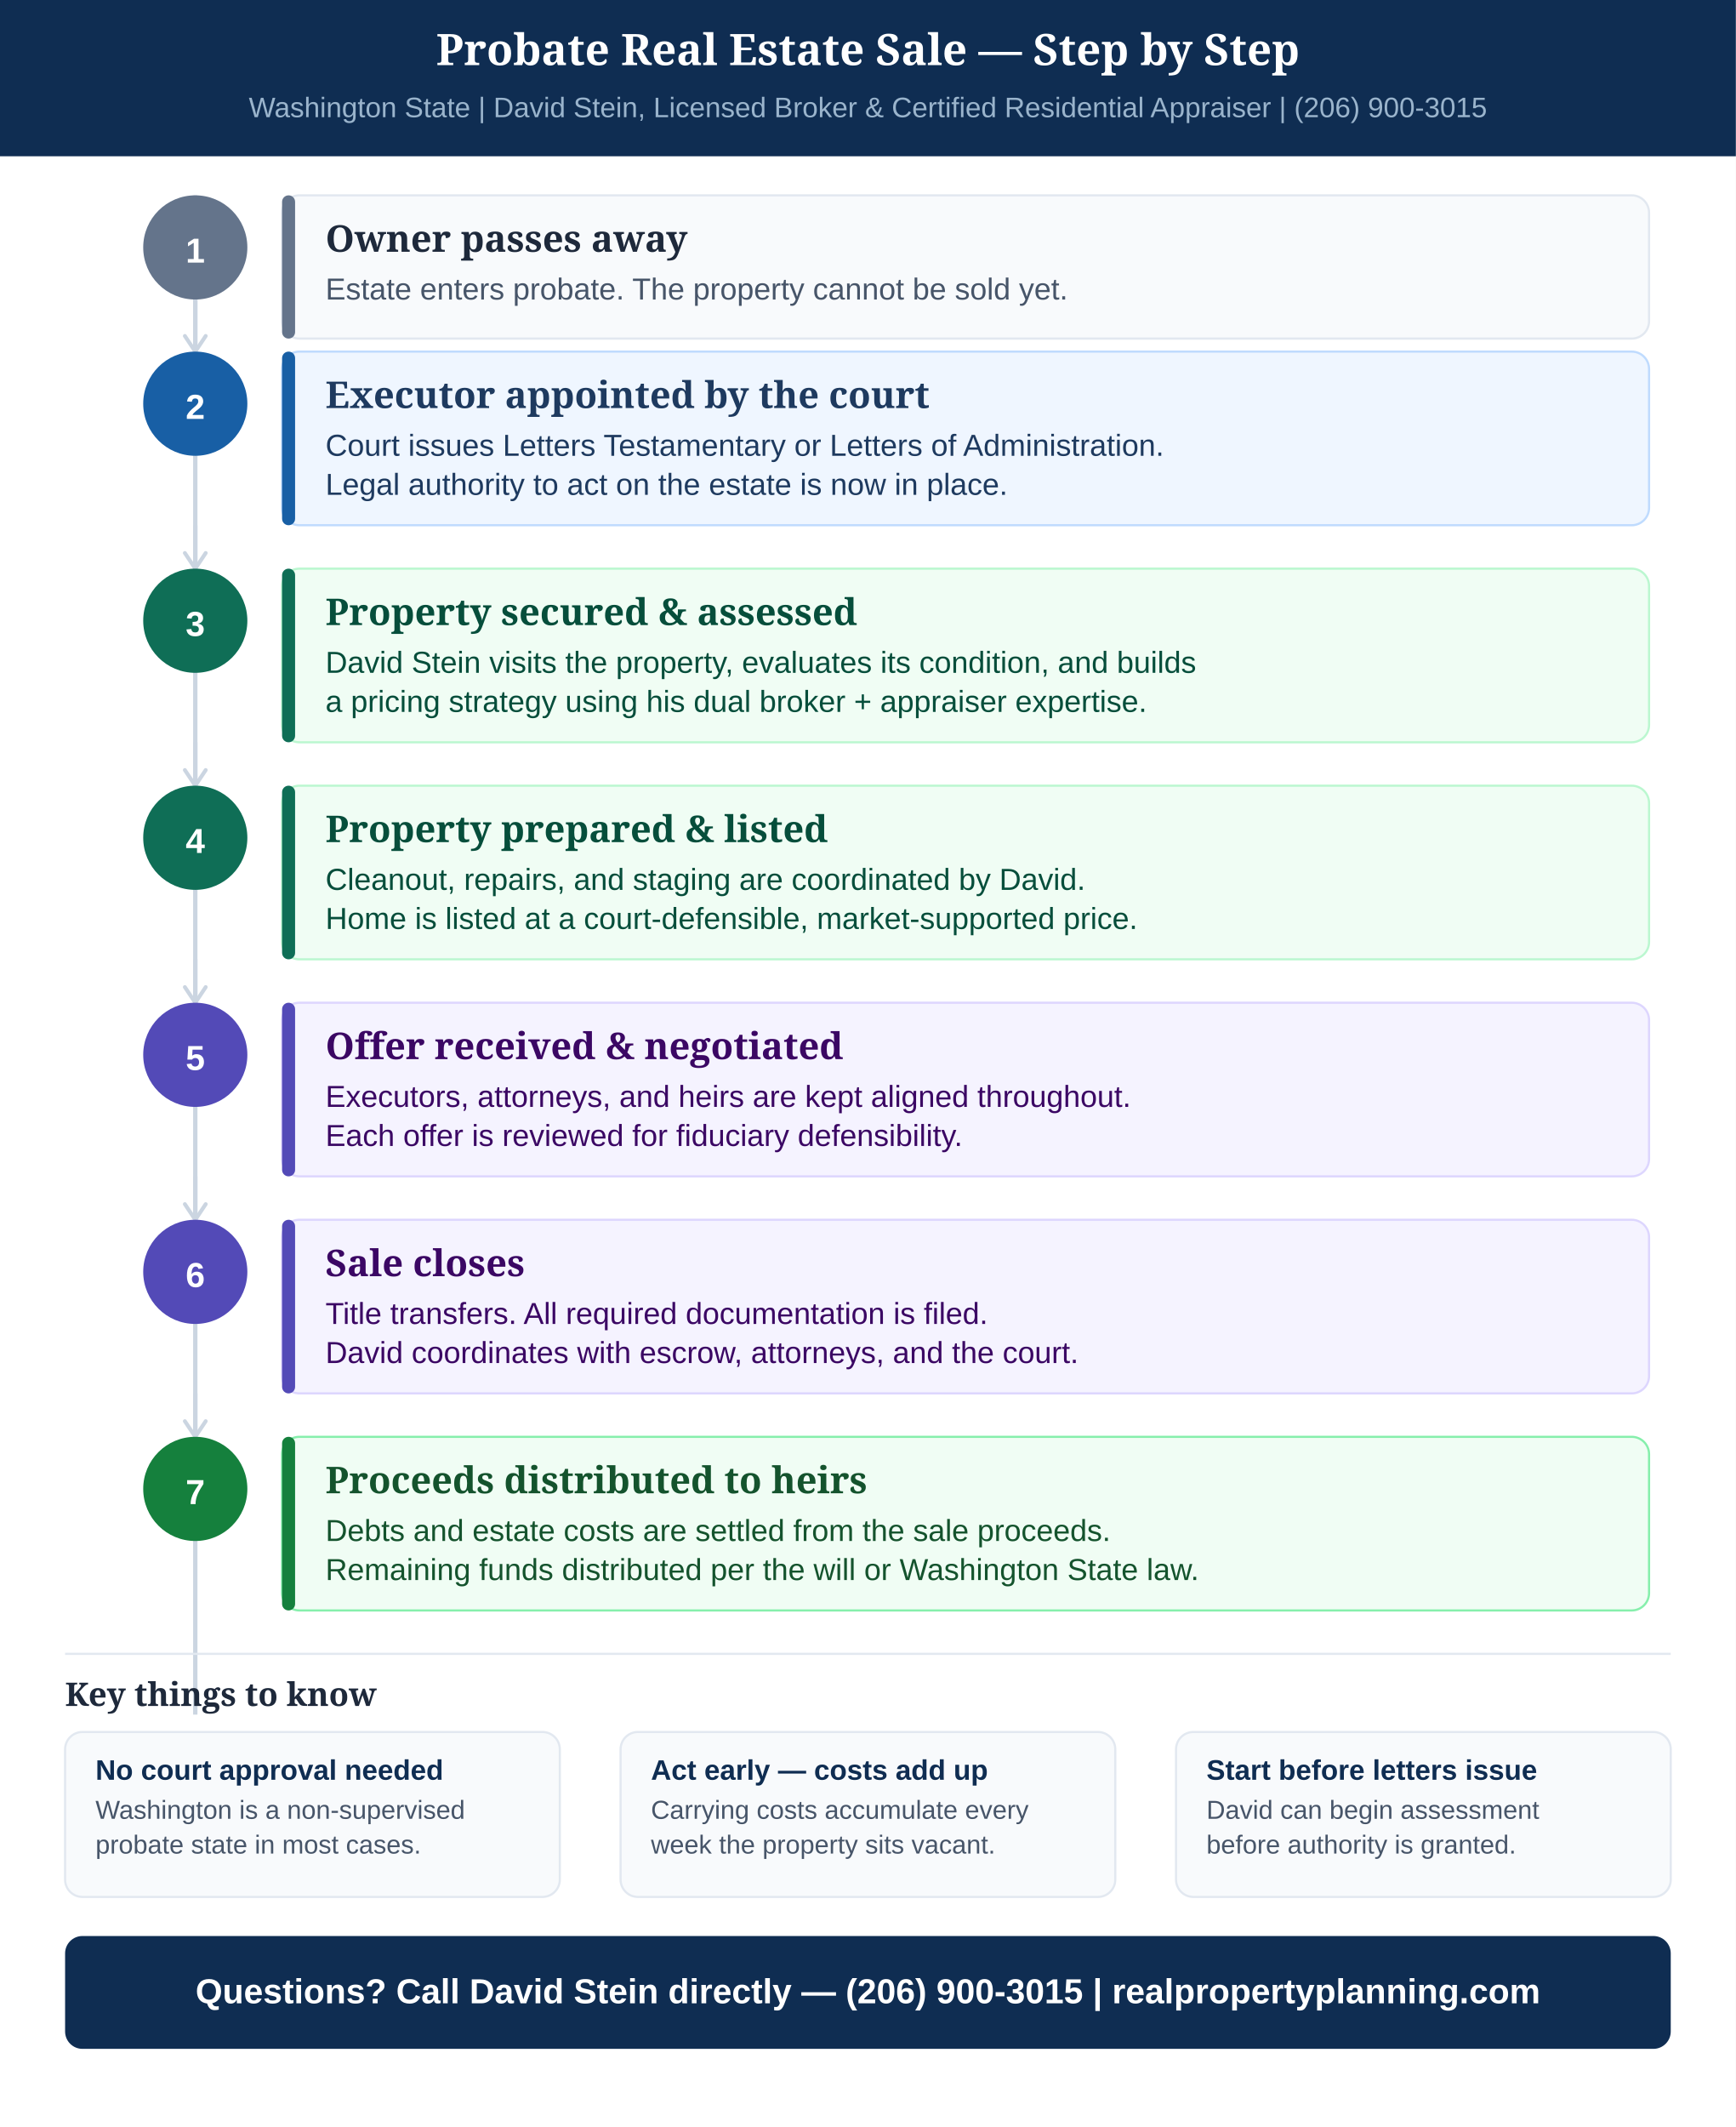
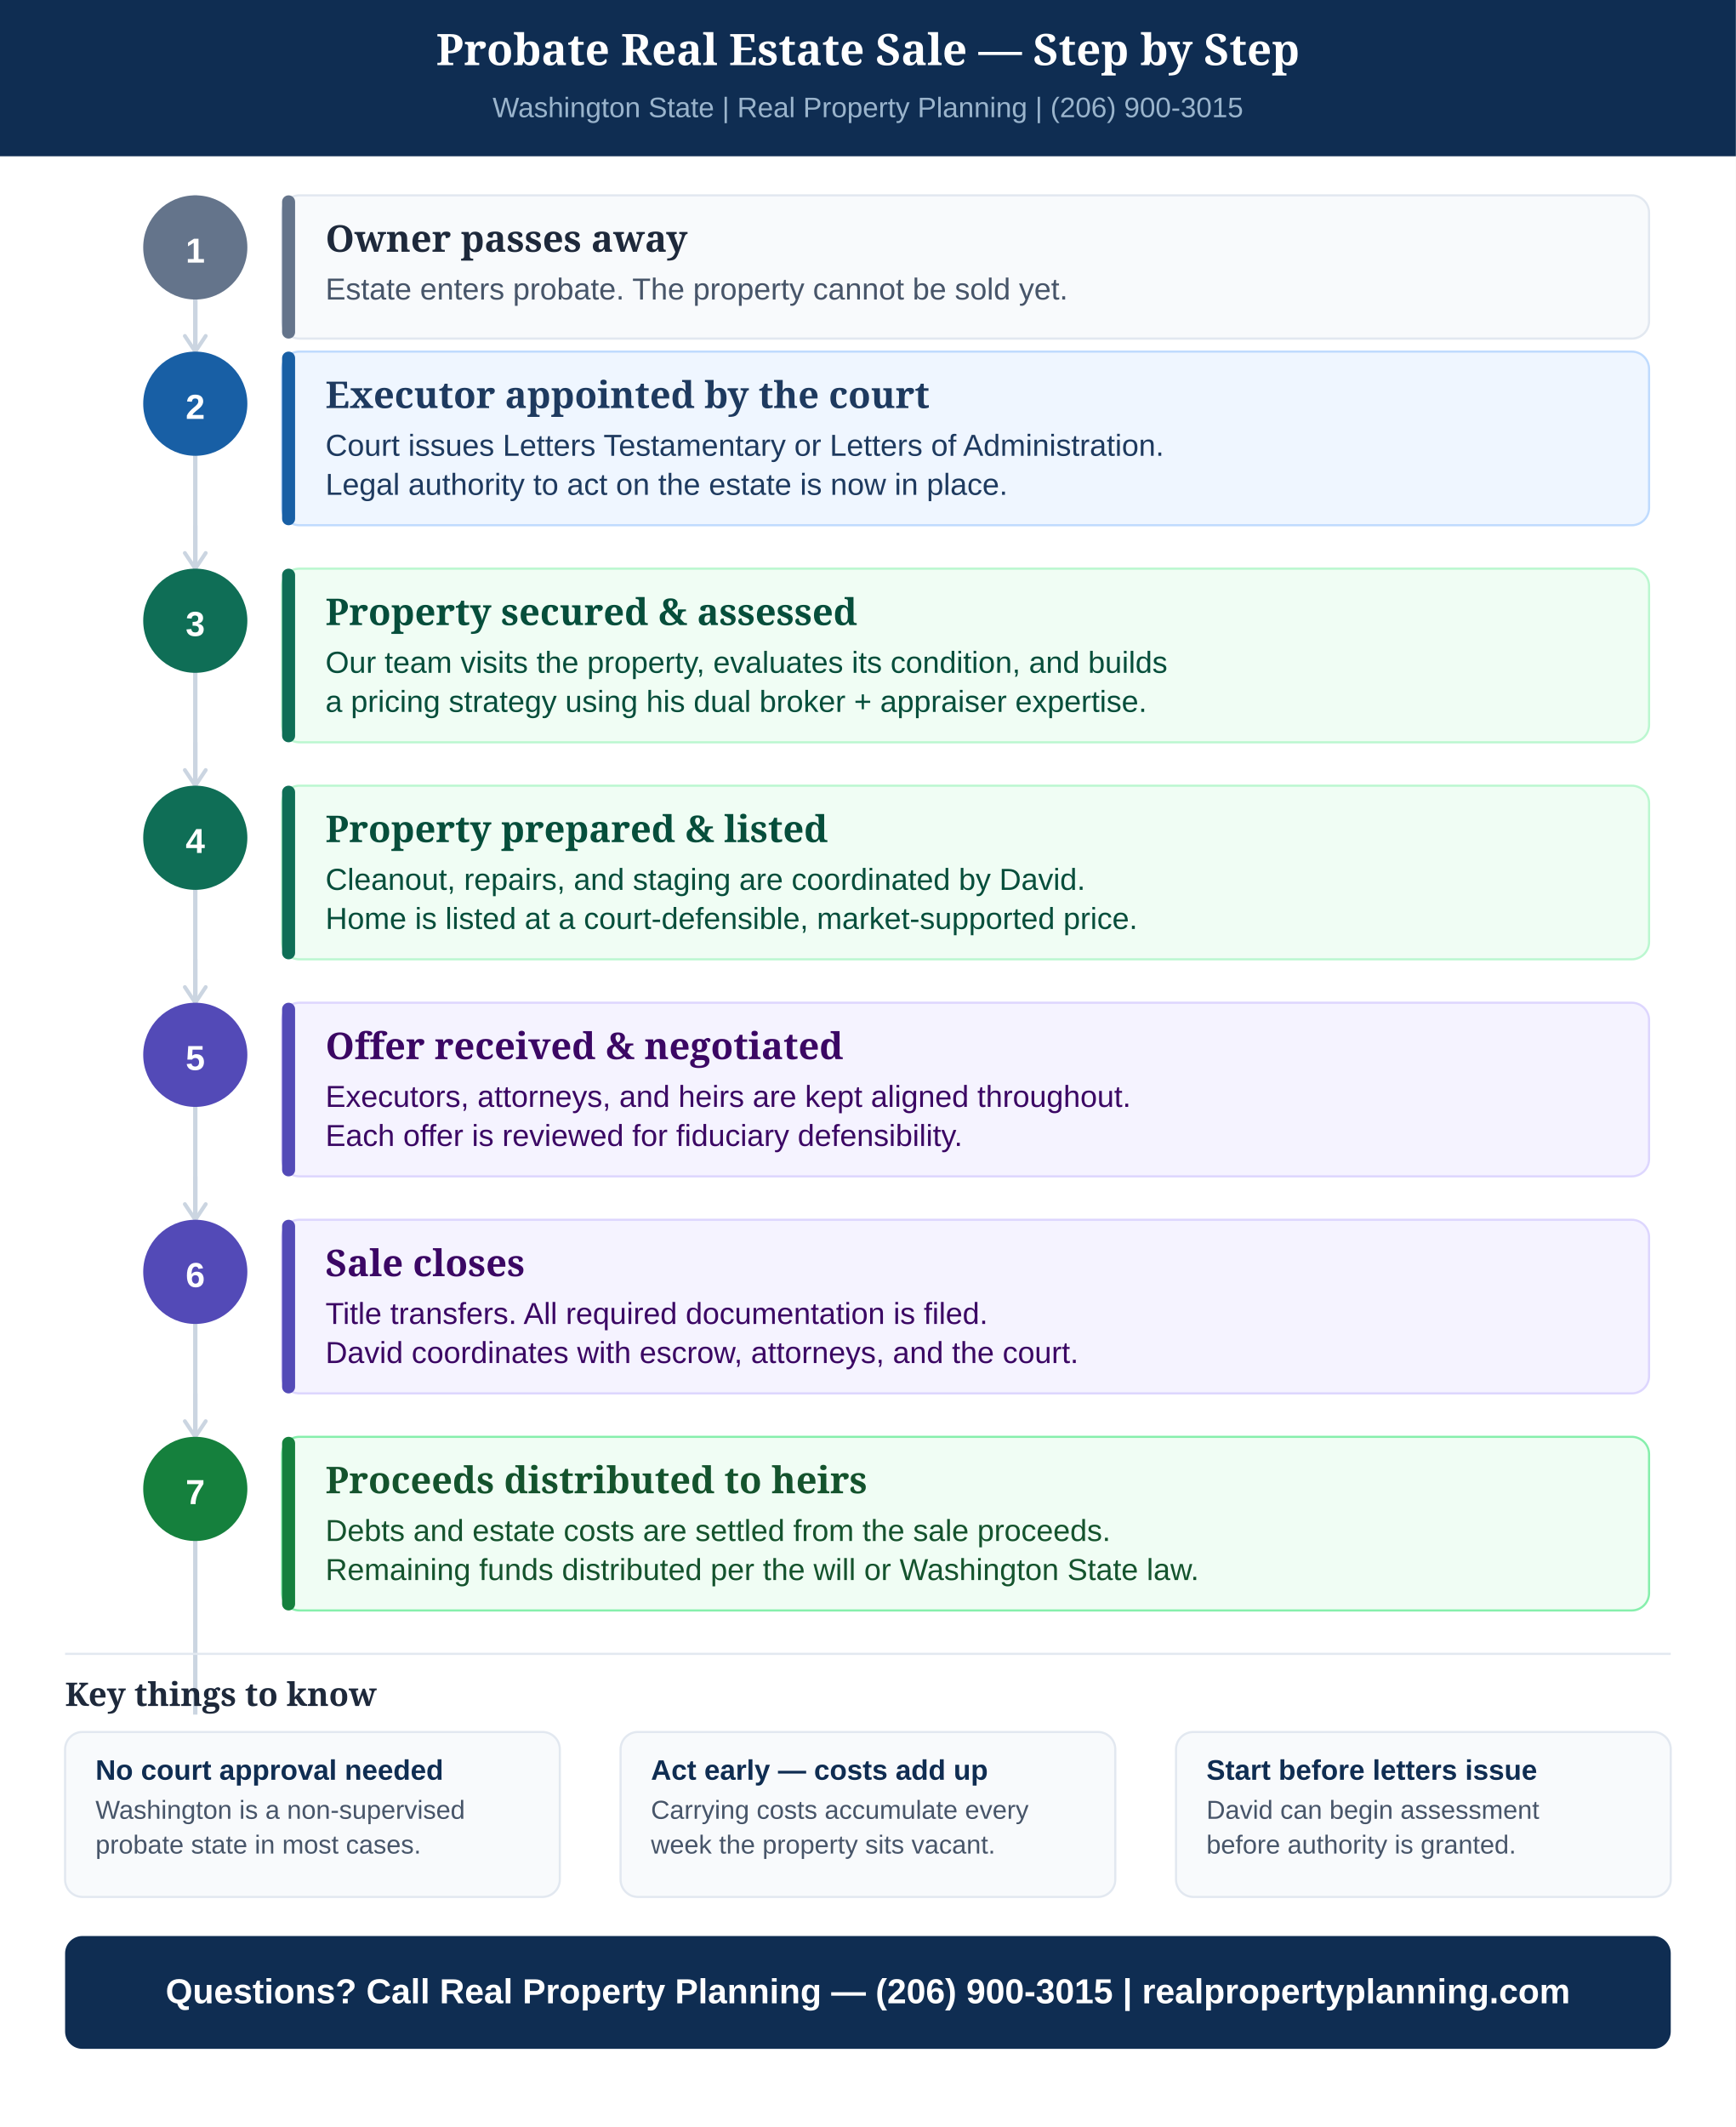
<svg xmlns="http://www.w3.org/2000/svg" width="800" viewBox="0 0 800 980" role="img" aria-label="Probate real estate sale timeline showing 7 steps from death of owner through distribution of proceeds" font-family="Georgia, 'Times New Roman', serif">
  <rect width="800" height="980" fill="#ffffff" />
  <rect x="0" y="0" width="800" height="72" fill="#0f2d52" />
  <text x="400" y="30" text-anchor="middle" font-size="20" font-weight="700" fill="#ffffff" font-family="Georgia, serif">Probate Real Estate Sale — Step by Step</text>
-   <text x="400" y="54" text-anchor="middle" font-size="13" fill="#9ab4cc" font-family="Arial, sans-serif">Washington State  |  David Stein, Licensed Broker &amp; Certified Residential Appraiser  |  (206) 900-3015</text>
+   <text x="400" y="54" text-anchor="middle" font-size="13" fill="#9ab4cc" font-family="Arial, sans-serif">Washington State  |  Real Property Planning  |  (206) 900-3015</text>
  <line x1="90" y1="90" x2="90" y2="790" stroke="#cbd5e1" stroke-width="2" />
  <circle cx="90" cy="114" r="24" fill="#64748b" />
  <text x="90" y="121" text-anchor="middle" font-size="16" font-weight="700" fill="#ffffff" font-family="Arial, sans-serif">1</text>
  <rect x="130" y="90" width="630" height="66" rx="8" fill="#f8fafc" stroke="#e2e8f0" stroke-width="1" />
  <rect x="130" y="90" width="6" height="66" rx="3" fill="#64748b" />
  <text x="150" y="116" font-size="17" font-weight="700" fill="#1e293b" font-family="Georgia, serif">Owner passes away</text>
  <text x="150" y="138" font-size="14" fill="#475569" font-family="Arial, sans-serif">Estate enters probate. The property cannot be sold yet.</text>
  <line x1="90" y1="138" x2="90" y2="162" stroke="#cbd5e1" stroke-width="2" marker-end="url(#arr)" />
  <circle cx="90" cy="186" r="24" fill="#185FA5" />
  <text x="90" y="193" text-anchor="middle" font-size="16" font-weight="700" fill="#ffffff" font-family="Arial, sans-serif">2</text>
  <rect x="130" y="162" width="630" height="80" rx="8" fill="#eff6ff" stroke="#bfdbfe" stroke-width="1" />
  <rect x="130" y="162" width="6" height="80" rx="3" fill="#185FA5" />
  <text x="150" y="188" font-size="17" font-weight="700" fill="#1e3a5f" font-family="Georgia, serif">Executor appointed by the court</text>
  <text x="150" y="210" font-size="14" fill="#1e3a5f" font-family="Arial, sans-serif">Court issues Letters Testamentary or Letters of Administration.</text>
  <text x="150" y="228" font-size="14" fill="#1e3a5f" font-family="Arial, sans-serif">Legal authority to act on the estate is now in place.</text>
  <line x1="90" y1="242" x2="90" y2="262" stroke="#cbd5e1" stroke-width="2" marker-end="url(#arr)" />
  <circle cx="90" cy="286" r="24" fill="#0f6e56" />
  <text x="90" y="293" text-anchor="middle" font-size="16" font-weight="700" fill="#ffffff" font-family="Arial, sans-serif">3</text>
  <rect x="130" y="262" width="630" height="80" rx="8" fill="#f0fdf4" stroke="#bbf7d0" stroke-width="1" />
  <rect x="130" y="262" width="6" height="80" rx="3" fill="#0f6e56" />
  <text x="150" y="288" font-size="17" font-weight="700" fill="#064e3b" font-family="Georgia, serif">Property secured &amp; assessed</text>
-   <text x="150" y="310" font-size="14" fill="#064e3b" font-family="Arial, sans-serif">David Stein visits the property, evaluates its condition, and builds</text>
+   <text x="150" y="310" font-size="14" fill="#064e3b" font-family="Arial, sans-serif">Our team visits the property, evaluates its condition, and builds</text>
  <text x="150" y="328" font-size="14" fill="#064e3b" font-family="Arial, sans-serif">a pricing strategy using his dual broker + appraiser expertise.</text>
  <line x1="90" y1="342" x2="90" y2="362" stroke="#cbd5e1" stroke-width="2" marker-end="url(#arr)" />
  <circle cx="90" cy="386" r="24" fill="#0f6e56" />
  <text x="90" y="393" text-anchor="middle" font-size="16" font-weight="700" fill="#ffffff" font-family="Arial, sans-serif">4</text>
  <rect x="130" y="362" width="630" height="80" rx="8" fill="#f0fdf4" stroke="#bbf7d0" stroke-width="1" />
  <rect x="130" y="362" width="6" height="80" rx="3" fill="#0f6e56" />
  <text x="150" y="388" font-size="17" font-weight="700" fill="#064e3b" font-family="Georgia, serif">Property prepared &amp; listed</text>
  <text x="150" y="410" font-size="14" fill="#064e3b" font-family="Arial, sans-serif">Cleanout, repairs, and staging are coordinated by David.</text>
  <text x="150" y="428" font-size="14" fill="#064e3b" font-family="Arial, sans-serif">Home is listed at a court-defensible, market-supported price.</text>
  <line x1="90" y1="442" x2="90" y2="462" stroke="#cbd5e1" stroke-width="2" marker-end="url(#arr)" />
  <circle cx="90" cy="486" r="24" fill="#534AB7" />
  <text x="90" y="493" text-anchor="middle" font-size="16" font-weight="700" fill="#ffffff" font-family="Arial, sans-serif">5</text>
  <rect x="130" y="462" width="630" height="80" rx="8" fill="#f5f3ff" stroke="#ddd6fe" stroke-width="1" />
  <rect x="130" y="462" width="6" height="80" rx="3" fill="#534AB7" />
  <text x="150" y="488" font-size="17" font-weight="700" fill="#3b0764" font-family="Georgia, serif">Offer received &amp; negotiated</text>
  <text x="150" y="510" font-size="14" fill="#3b0764" font-family="Arial, sans-serif">Executors, attorneys, and heirs are kept aligned throughout.</text>
  <text x="150" y="528" font-size="14" fill="#3b0764" font-family="Arial, sans-serif">Each offer is reviewed for fiduciary defensibility.</text>
  <line x1="90" y1="542" x2="90" y2="562" stroke="#cbd5e1" stroke-width="2" marker-end="url(#arr)" />
  <circle cx="90" cy="586" r="24" fill="#534AB7" />
  <text x="90" y="593" text-anchor="middle" font-size="16" font-weight="700" fill="#ffffff" font-family="Arial, sans-serif">6</text>
  <rect x="130" y="562" width="630" height="80" rx="8" fill="#f5f3ff" stroke="#ddd6fe" stroke-width="1" />
  <rect x="130" y="562" width="6" height="80" rx="3" fill="#534AB7" />
  <text x="150" y="588" font-size="17" font-weight="700" fill="#3b0764" font-family="Georgia, serif">Sale closes</text>
  <text x="150" y="610" font-size="14" fill="#3b0764" font-family="Arial, sans-serif">Title transfers. All required documentation is filed.</text>
  <text x="150" y="628" font-size="14" fill="#3b0764" font-family="Arial, sans-serif">David coordinates with escrow, attorneys, and the court.</text>
  <line x1="90" y1="642" x2="90" y2="662" stroke="#cbd5e1" stroke-width="2" marker-end="url(#arr)" />
  <circle cx="90" cy="686" r="24" fill="#15803d" />
  <text x="90" y="693" text-anchor="middle" font-size="16" font-weight="700" fill="#ffffff" font-family="Arial, sans-serif">7</text>
  <rect x="130" y="662" width="630" height="80" rx="8" fill="#f0fdf4" stroke="#86efac" stroke-width="1" />
  <rect x="130" y="662" width="6" height="80" rx="3" fill="#15803d" />
  <text x="150" y="688" font-size="17" font-weight="700" fill="#14532d" font-family="Georgia, serif">Proceeds distributed to heirs</text>
  <text x="150" y="710" font-size="14" fill="#14532d" font-family="Arial, sans-serif">Debts and estate costs are settled from the sale proceeds.</text>
  <text x="150" y="728" font-size="14" fill="#14532d" font-family="Arial, sans-serif">Remaining funds distributed per the will or Washington State law.</text>
  <line x1="30" y1="762" x2="770" y2="762" stroke="#e2e8f0" stroke-width="1" />
  <text x="30" y="786" font-size="15" font-weight="700" fill="#1e293b" font-family="Georgia, serif">Key things to know</text>
  <rect x="30" y="798" width="228" height="76" rx="8" fill="#f8fafc" stroke="#e2e8f0" stroke-width="1" />
  <text x="44" y="820" font-size="13" font-weight="700" fill="#0f2d52" font-family="Arial, sans-serif">No court approval needed</text>
  <text x="44" y="838" font-size="12" fill="#475569" font-family="Arial, sans-serif">Washington is a non-supervised</text>
  <text x="44" y="854" font-size="12" fill="#475569" font-family="Arial, sans-serif">probate state in most cases.</text>
  <rect x="286" y="798" width="228" height="76" rx="8" fill="#f8fafc" stroke="#e2e8f0" stroke-width="1" />
  <text x="300" y="820" font-size="13" font-weight="700" fill="#0f2d52" font-family="Arial, sans-serif">Act early — costs add up</text>
  <text x="300" y="838" font-size="12" fill="#475569" font-family="Arial, sans-serif">Carrying costs accumulate every</text>
  <text x="300" y="854" font-size="12" fill="#475569" font-family="Arial, sans-serif">week the property sits vacant.</text>
  <rect x="542" y="798" width="228" height="76" rx="8" fill="#f8fafc" stroke="#e2e8f0" stroke-width="1" />
  <text x="556" y="820" font-size="13" font-weight="700" fill="#0f2d52" font-family="Arial, sans-serif">Start before letters issue</text>
  <text x="556" y="838" font-size="12" fill="#475569" font-family="Arial, sans-serif">David can begin assessment</text>
  <text x="556" y="854" font-size="12" fill="#475569" font-family="Arial, sans-serif">before authority is granted.</text>
  <rect x="30" y="892" width="740" height="52" rx="8" fill="#0f2d52" />
-   <text x="400" y="923" text-anchor="middle" font-size="16" font-weight="700" fill="#ffffff" font-family="Arial, sans-serif">Questions? Call David Stein directly — (206) 900-3015  |  realpropertyplanning.com</text>
+   <text x="400" y="923" text-anchor="middle" font-size="16" font-weight="700" fill="#ffffff" font-family="Arial, sans-serif">Questions? Call Real Property Planning — (206) 900-3015  |  realpropertyplanning.com</text>
  <defs>
    <marker id="arr" viewBox="0 0 10 10" refX="8" refY="5" markerWidth="6" markerHeight="6" orient="auto-start-reverse">
      <path d="M2 1L8 5L2 9" fill="none" stroke="#cbd5e1" stroke-width="1.5" stroke-linecap="round" stroke-linejoin="round" />
    </marker>
  </defs>
</svg>
